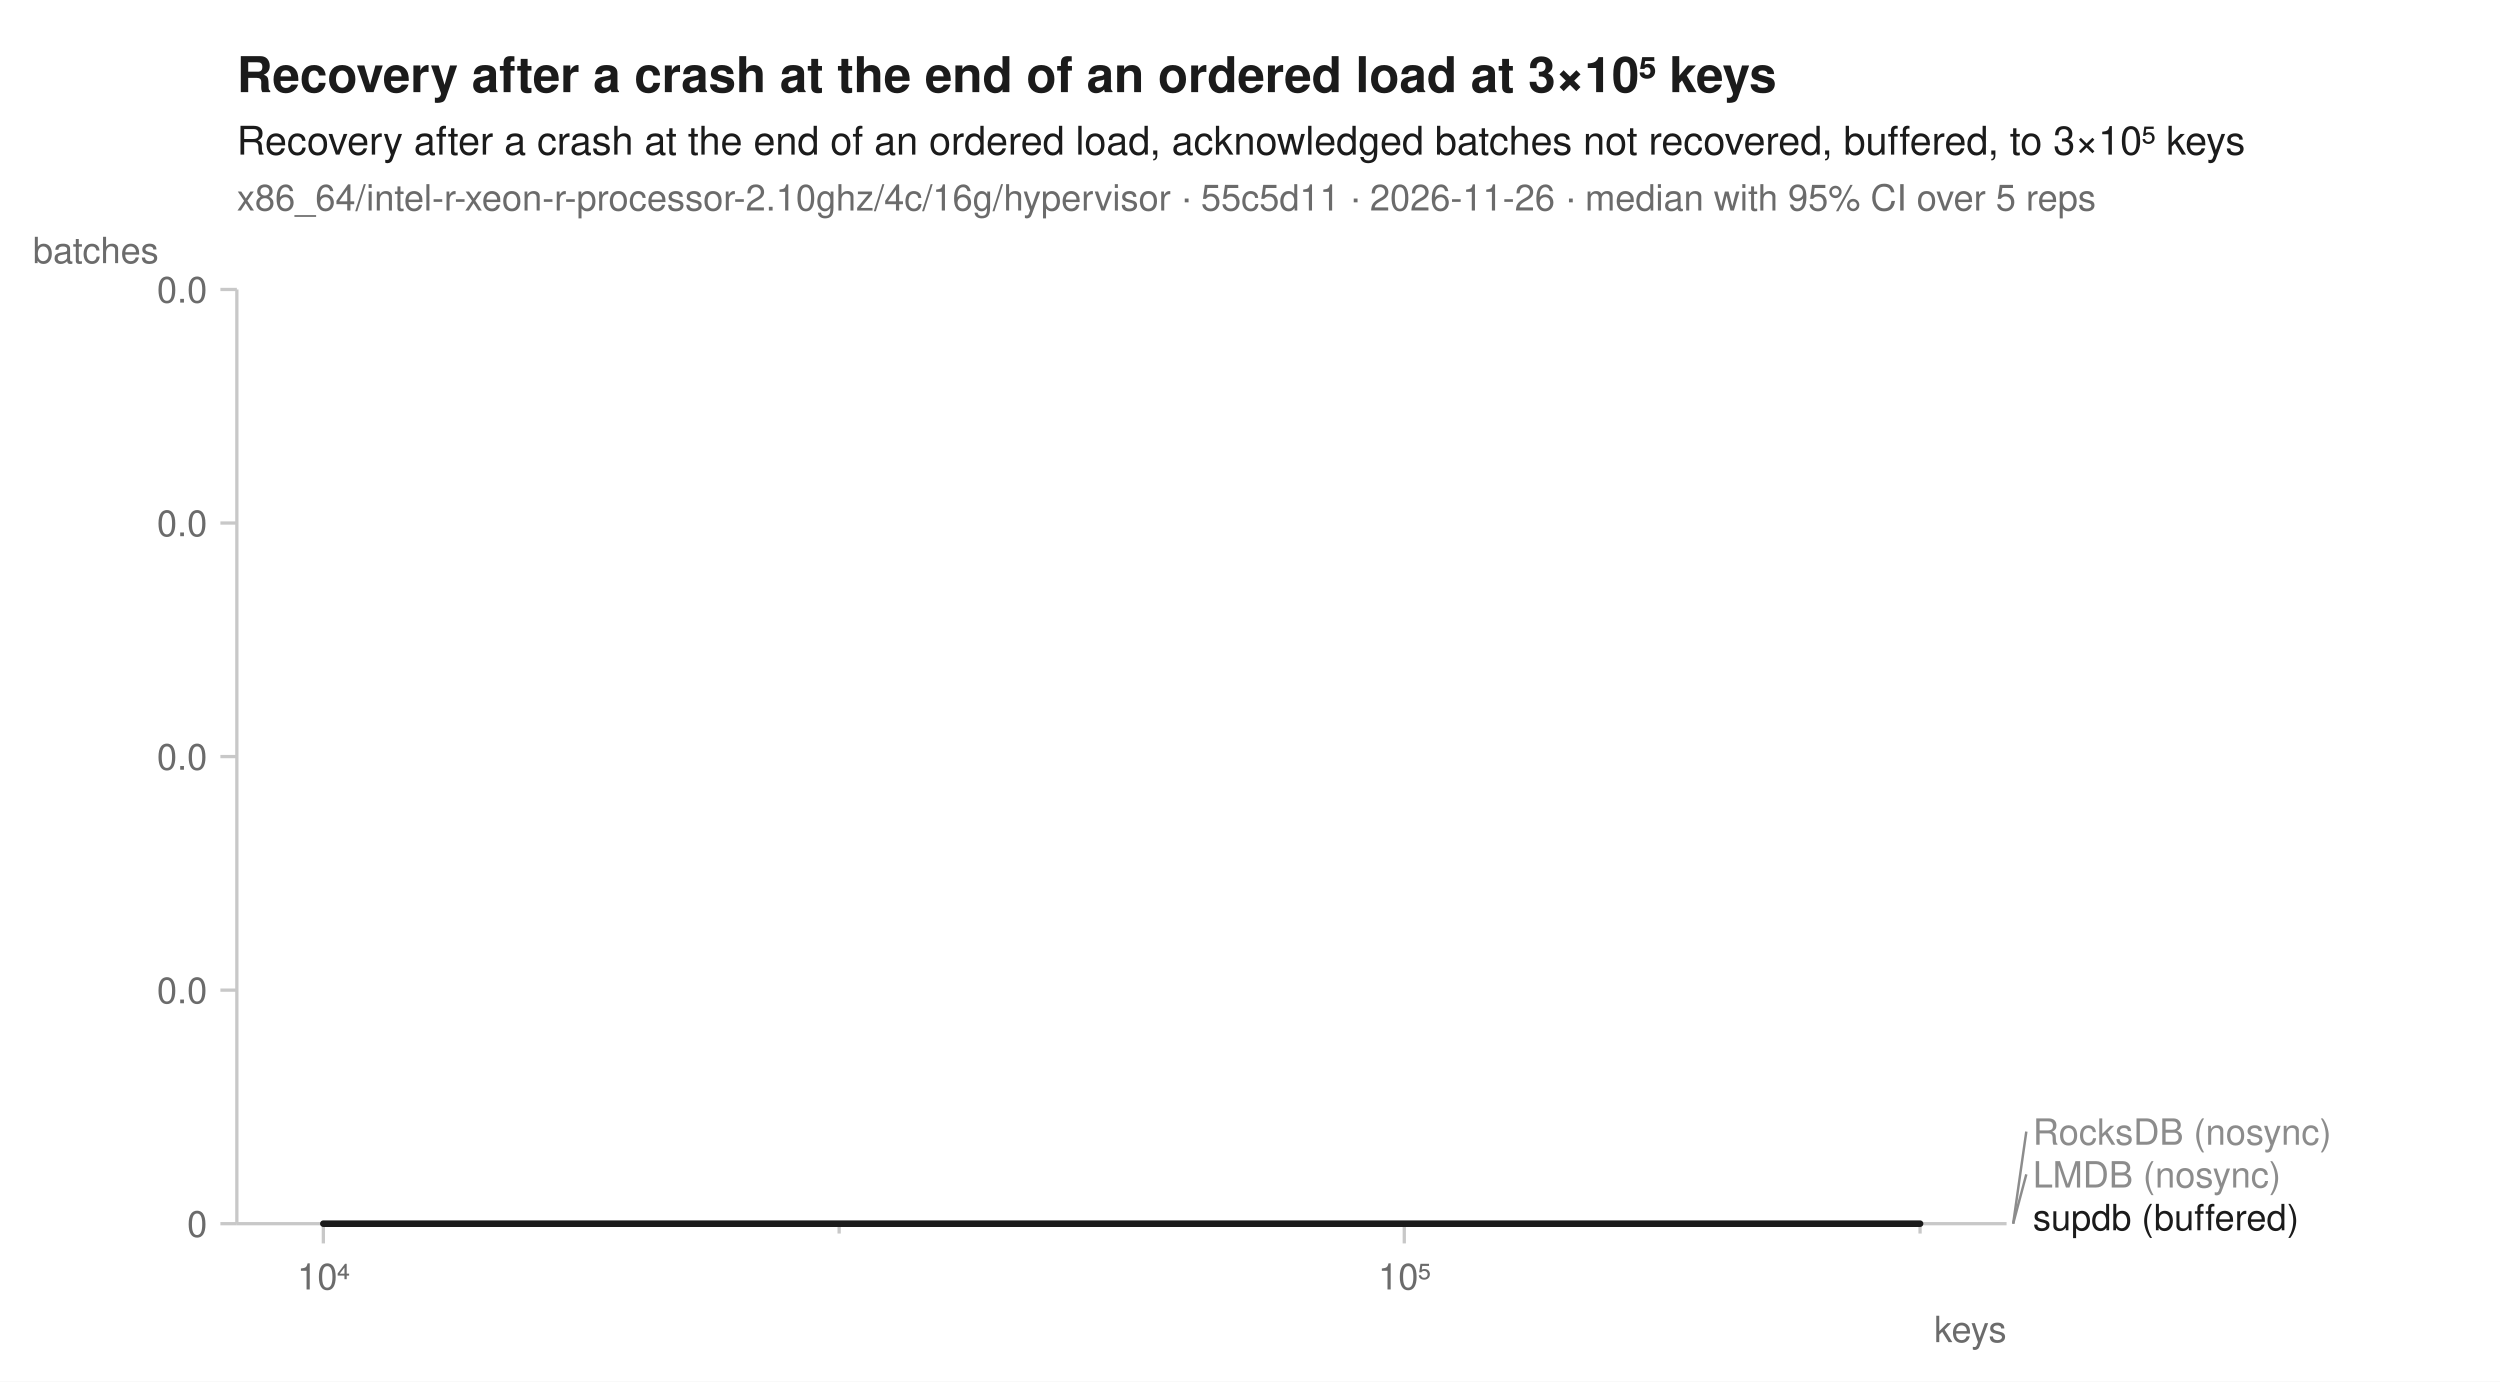
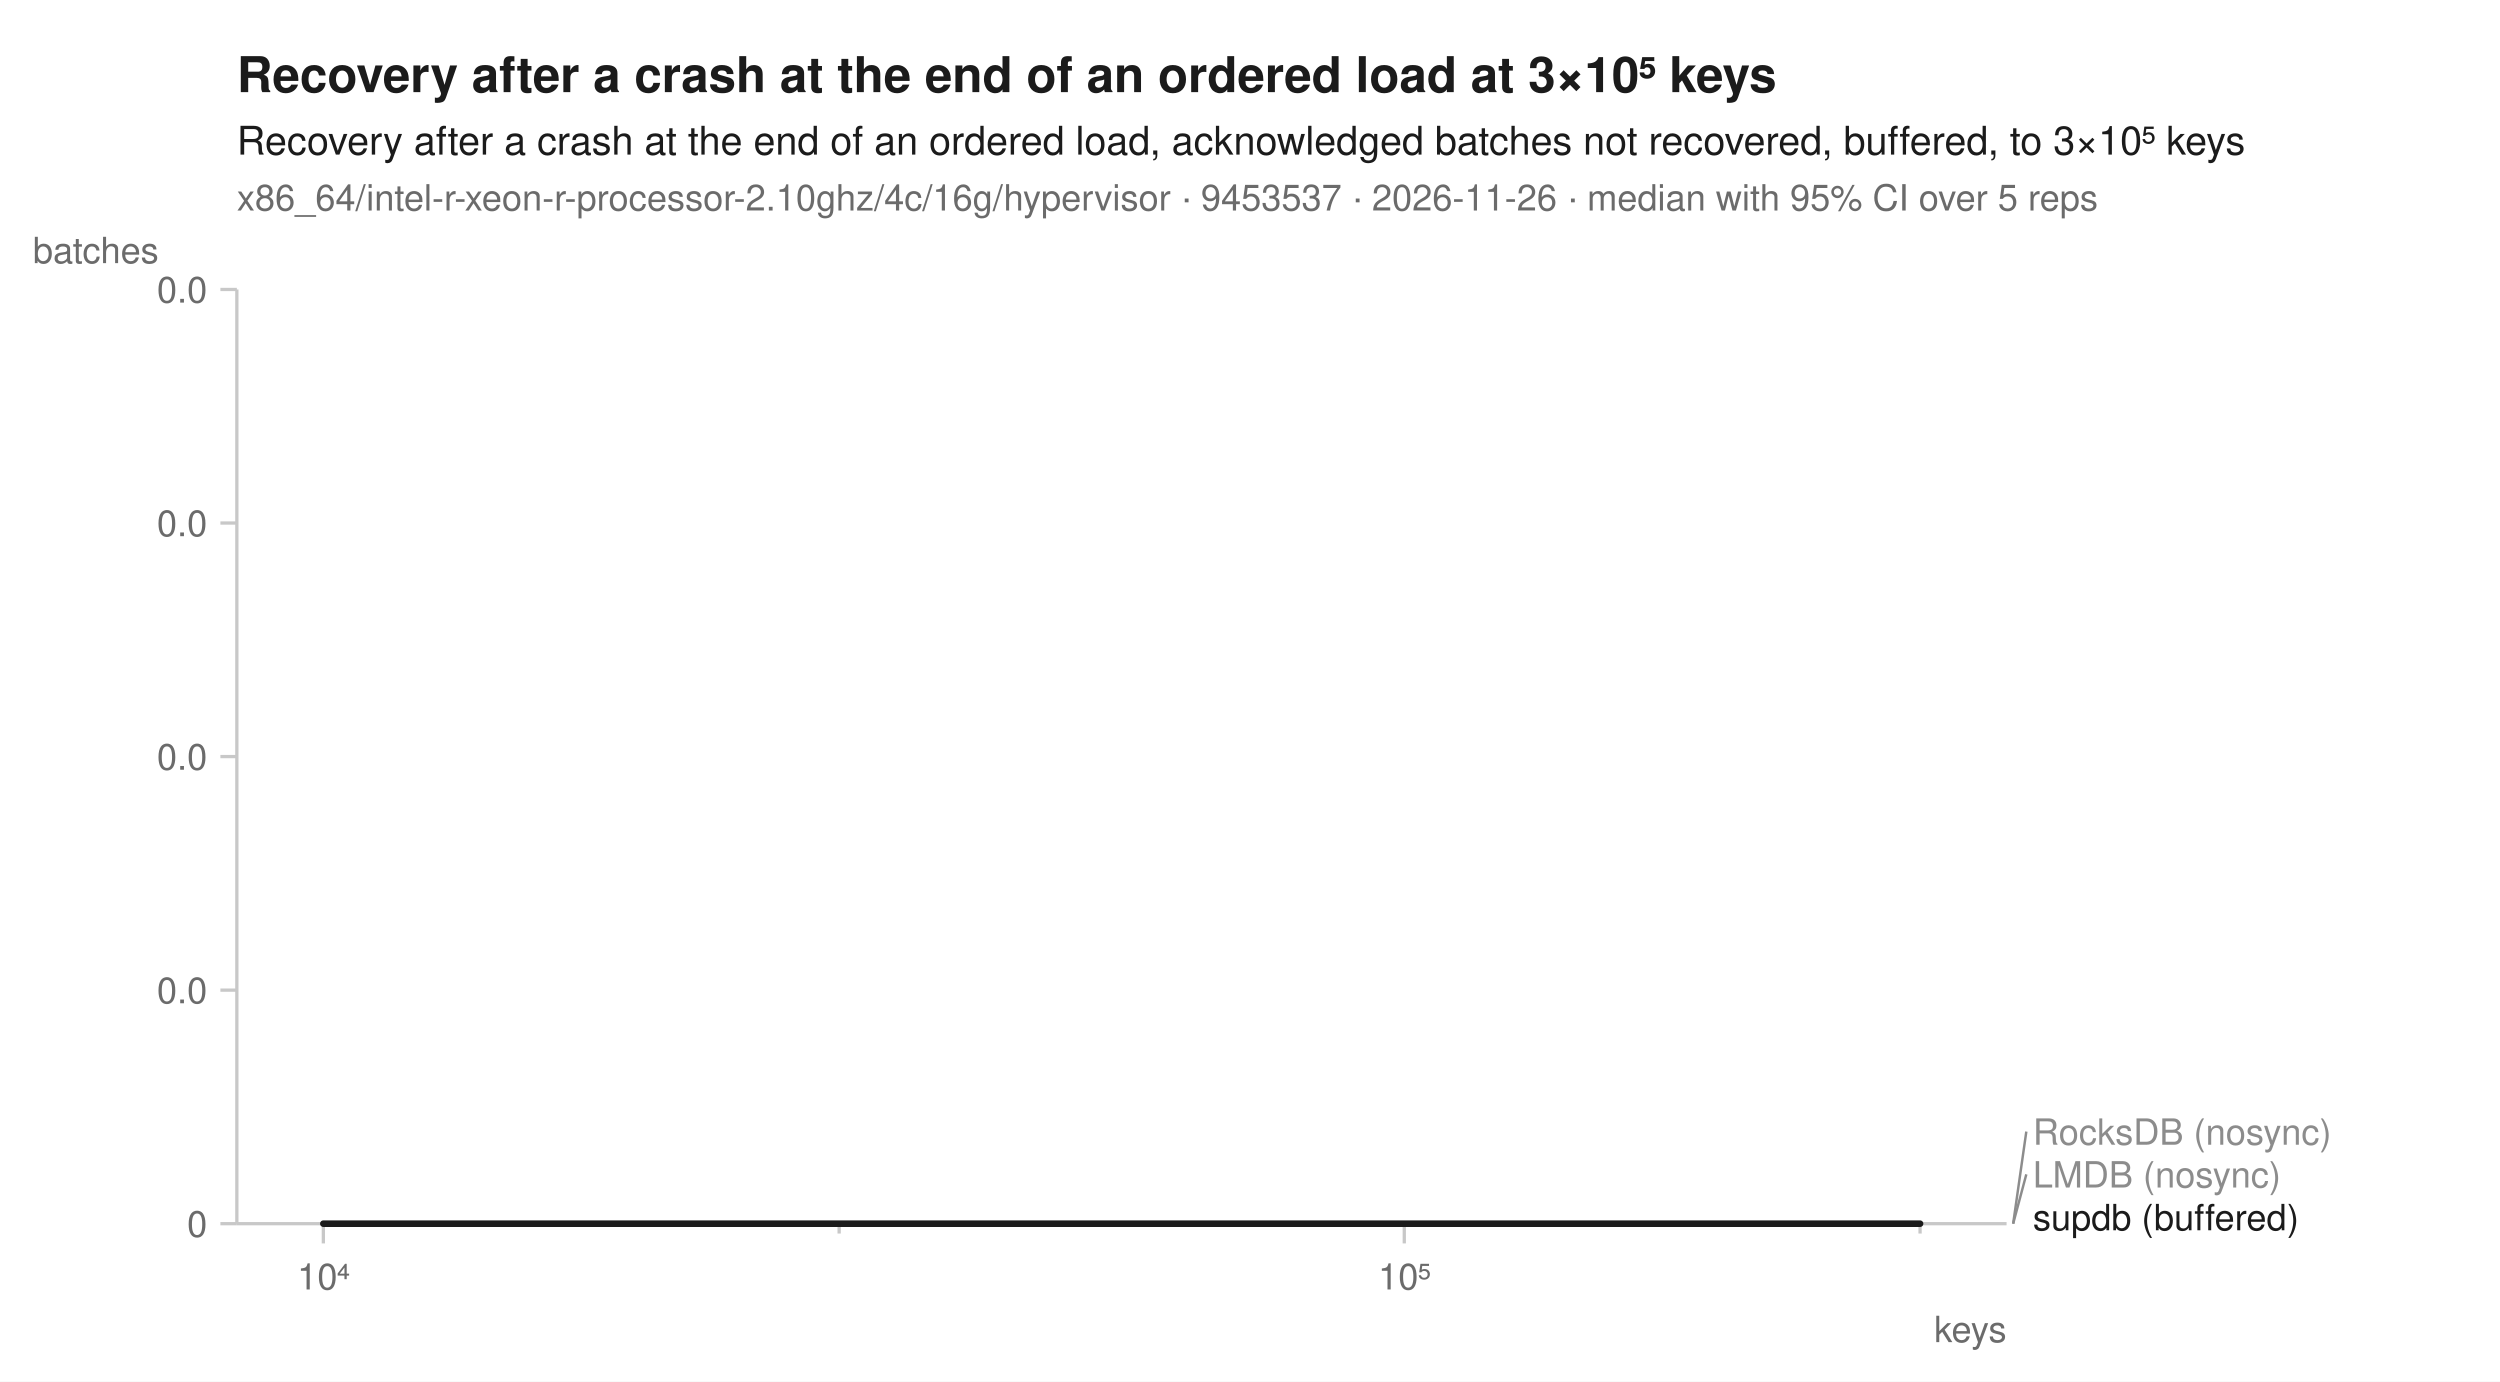
<svg xmlns="http://www.w3.org/2000/svg" width="760" height="420" viewBox="0 0 760 420" font-family="-apple-system, BlinkMacSystemFont, 'Segoe UI', Helvetica, Arial, sans-serif" fill="#1b1b1b">
  <rect width="760" height="420" fill="white" />
  <text x="72" y="28" font-size="15" font-weight="600">Recovery after a crash at the end of an ordered load at 3×10⁵ keys</text>
  <text x="72" y="47" font-size="12">Recovery after a crash at the end of an ordered load, acknowledged batches not recovered, buffered, to 3×10⁵ keys</text>
-   <text x="72" y="64" font-size="11" fill="#6b6b6b">x86_64/intel-r-xeon-r-processor-2.10ghz/4c/16g/hypervisor · 55c5d11 · 2026-11-26 · median with 95% CI over 5 reps</text>
+   <text x="72" y="64" font-size="11" fill="#6b6b6b">x86_64/intel-r-xeon-r-processor-2.10ghz/4c/16g/hypervisor · 9453537 · 2026-11-26 · median with 95% CI over 5 reps</text>
  <line x1="72" y1="372" x2="610" y2="372" stroke="#c8c8c8" stroke-width="1" />
  <line x1="72" y1="88" x2="72" y2="372" stroke="#c8c8c8" stroke-width="1" />
  <line x1="98.3" y1="372" x2="98.3" y2="378" stroke="#c8c8c8" stroke-width="1" />
  <text x="98.3" y="392" font-size="11" text-anchor="middle" fill="#6b6b6b">10⁴</text>
  <line x1="255.1" y1="372" x2="255.1" y2="375" stroke="#c8c8c8" stroke-width="1" />
  <line x1="426.9" y1="372" x2="426.9" y2="378" stroke="#c8c8c8" stroke-width="1" />
  <text x="426.9" y="392" font-size="11" text-anchor="middle" fill="#6b6b6b">10⁵</text>
  <line x1="583.7" y1="372" x2="583.7" y2="375" stroke="#c8c8c8" stroke-width="1" />
  <text x="610" y="408" font-size="11" text-anchor="end" fill="#6b6b6b">keys</text>
  <line x1="67" y1="372.0" x2="72" y2="372.0" stroke="#c8c8c8" stroke-width="1" />
  <text x="63" y="376.0" font-size="11" text-anchor="end" fill="#6b6b6b">0</text>
  <line x1="67" y1="301.0" x2="72" y2="301.0" stroke="#c8c8c8" stroke-width="1" />
  <text x="63" y="305.0" font-size="11" text-anchor="end" fill="#6b6b6b">0.0</text>
  <line x1="67" y1="230.0" x2="72" y2="230.0" stroke="#c8c8c8" stroke-width="1" />
  <text x="63" y="234.0" font-size="11" text-anchor="end" fill="#6b6b6b">0.0</text>
  <line x1="67" y1="159.0" x2="72" y2="159.0" stroke="#c8c8c8" stroke-width="1" />
  <text x="63" y="163.0" font-size="11" text-anchor="end" fill="#6b6b6b">0.0</text>
  <line x1="67" y1="88.0" x2="72" y2="88.0" stroke="#c8c8c8" stroke-width="1" />
  <text x="63" y="92.0" font-size="11" text-anchor="end" fill="#6b6b6b">0.0</text>
  <text x="10" y="80" font-size="11" text-anchor="start" fill="#6b6b6b">batches</text>
  <path d="M98.3,372.0 L255.1,372.0 L426.9,372.0 L583.7,372.0 L583.7,372.0 L426.9,372.0 L255.1,372.0 L98.3,372.0 Z" fill="#8c8c8c" fill-opacity="0.10" />
  <path d="M98.3,372.0 L255.1,372.0 L426.9,372.0 L583.7,372.0 L583.7,372.0 L426.9,372.0 L255.1,372.0 L98.3,372.0 Z" fill="#8c8c8c" fill-opacity="0.10" />
  <path d="M98.3,372.0 L255.1,372.0 L426.9,372.0 L583.7,372.0 L583.7,372.0 L426.9,372.0 L255.1,372.0 L98.3,372.0 Z" fill="#1b1b1b" fill-opacity="0.10" />
  <path d="M98.3,372.0 L255.1,372.0 L426.9,372.0 L583.7,372.0 " fill="none" stroke="#8c8c8c" stroke-width="1.6" stroke-linejoin="round" stroke-linecap="round" stroke-dasharray="7,4" />
  <path d="M98.3,372.0 L255.1,372.0 L426.9,372.0 L583.7,372.0 " fill="none" stroke="#8c8c8c" stroke-width="1.6" stroke-linejoin="round" stroke-linecap="round" />
  <path d="M98.3,372.0 L255.1,372.0 L426.9,372.0 L583.7,372.0 " fill="none" stroke="#1b1b1b" stroke-width="2" stroke-linejoin="round" stroke-linecap="round" />
  <line x1="612.0" y1="372.0" x2="616.0" y2="344.0" stroke="#8c8c8c" stroke-width="0.75" />
  <text x="618.0" y="348.0" font-size="11" fill="#8c8c8c">RocksDB (nosync)</text>
  <line x1="612.0" y1="372.0" x2="616.0" y2="357.0" stroke="#8c8c8c" stroke-width="0.75" />
  <text x="618.0" y="361.0" font-size="11" fill="#8c8c8c">LMDB (nosync)</text>
  <text x="618.0" y="374.0" font-size="11" fill="#1b1b1b">supdb (buffered)</text>
</svg>
